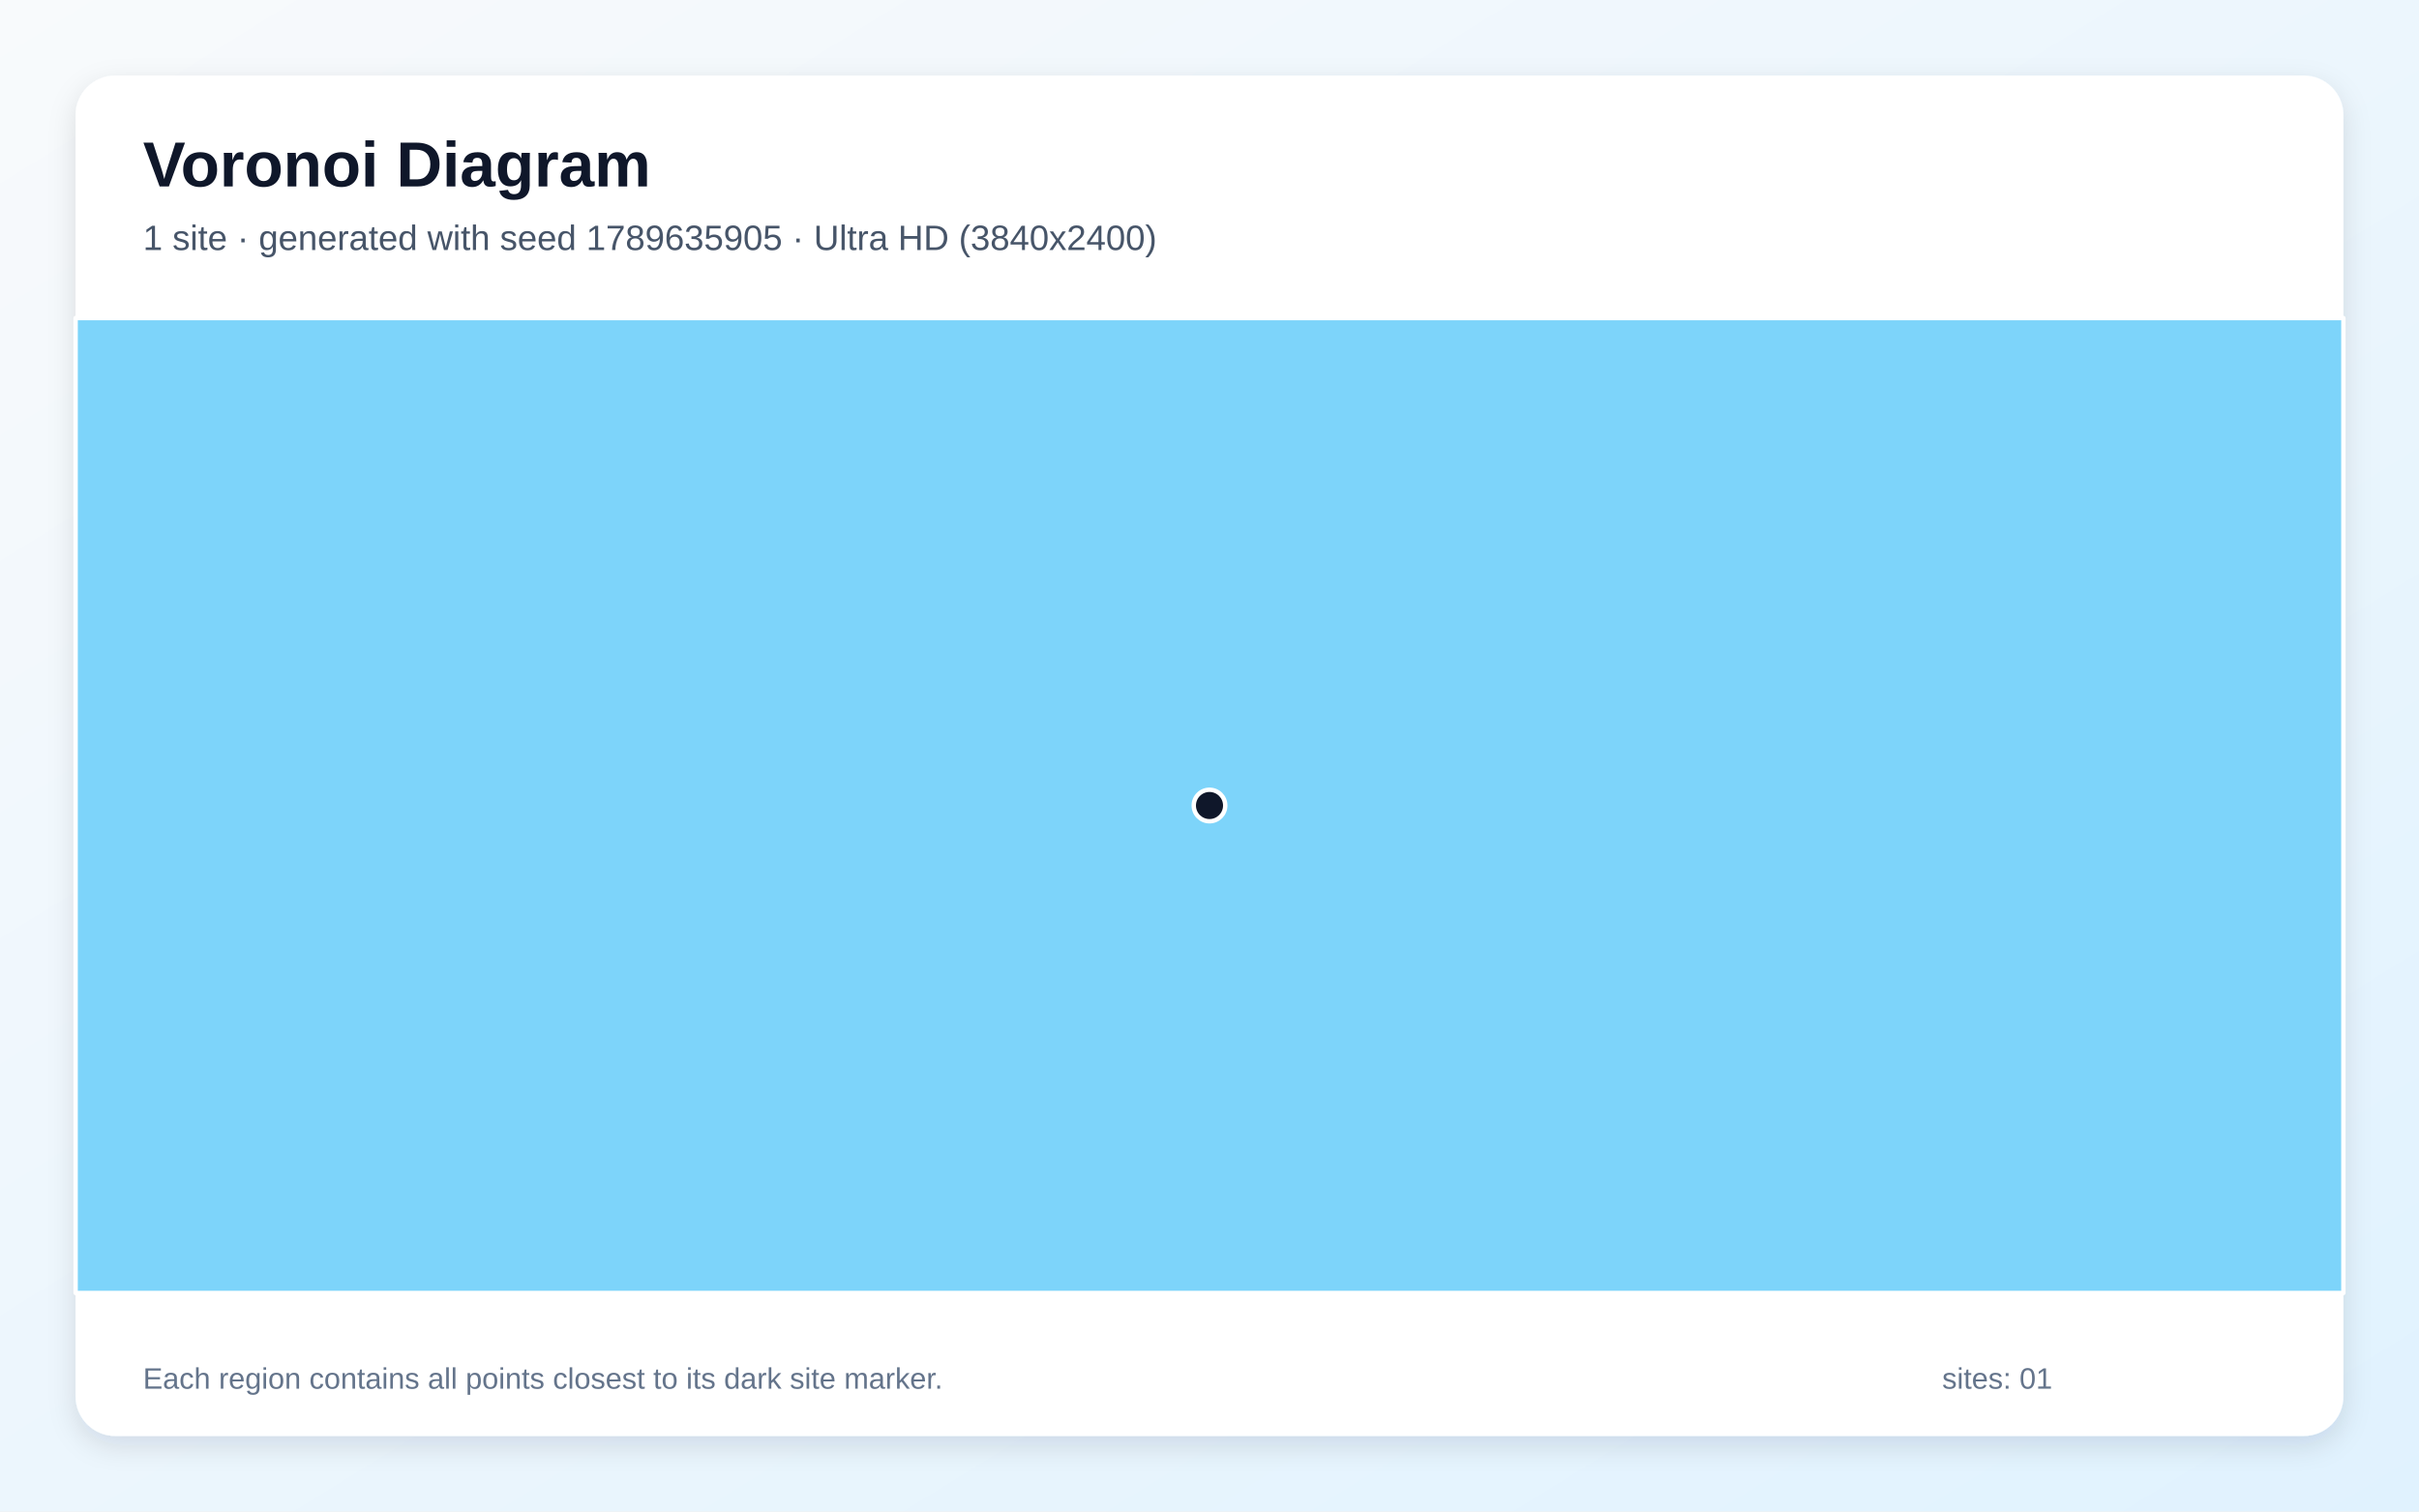
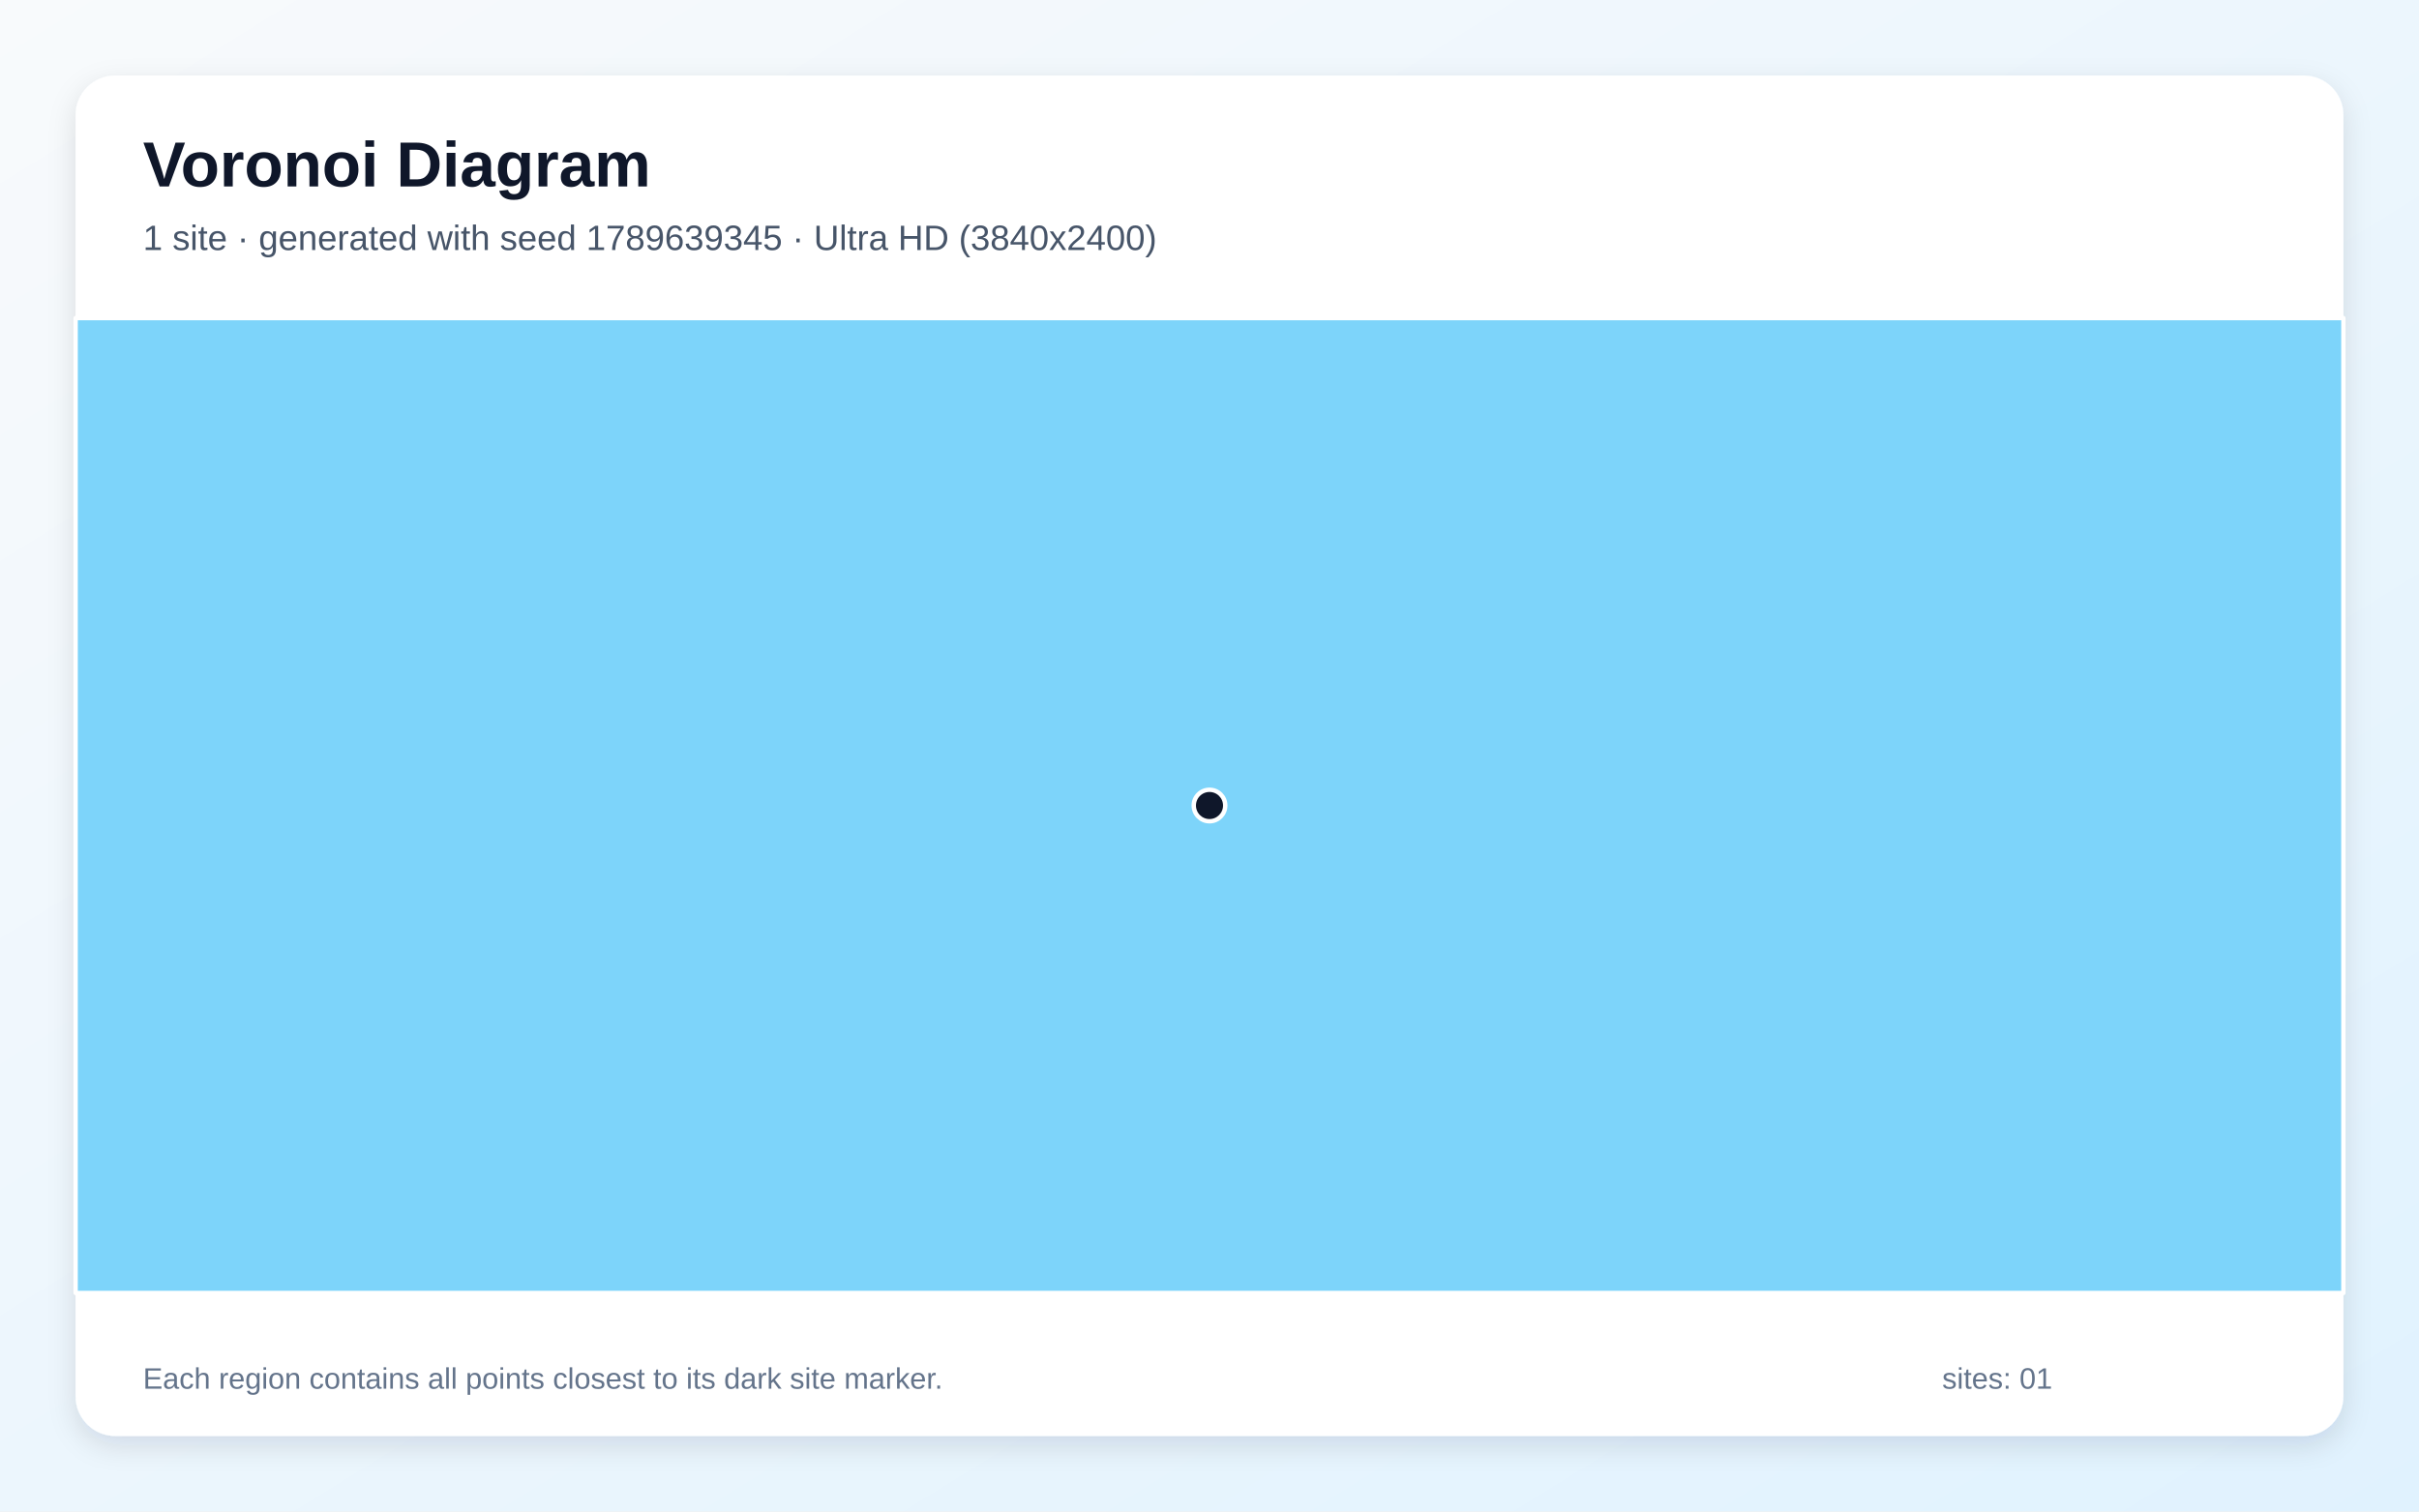
<svg xmlns="http://www.w3.org/2000/svg" width="3840" height="2400" viewBox="0 0 3840 2400" role="img" aria-labelledby="title description">
  <defs>
    <linearGradient id="background" x1="0" y1="0" x2="1" y2="1">
      <stop stop-color="#F8FAFC" />
      <stop offset="1" stop-color="#E0F2FE" />
    </linearGradient>
    <filter id="shadow" x="-5%" y="-5%" width="110%" height="110%">
      <feDropShadow dx="0" dy="15" stdDeviation="22" flood-color="#0F172A" flood-opacity=".12" />
    </filter>
  </defs>
  <rect width="3840" height="2400" fill="url(#background)" />
  <rect x="120" y="120" width="3600" height="2160" rx="63" fill="#FFFFFF" filter="url(#shadow)" />
  <g font-family="Arial, sans-serif">
    <text x="227" y="296" font-size="101" font-weight="700" fill="#0F172A">Voronoi Diagram</text>
-     <text x="227" y="397" font-size="56" fill="#475569">1 site · generated with seed 1789635905 · Ultra HD (3840x2400)</text>
+     <text x="227" y="397" font-size="56" fill="#475569">1 site · generated with seed 1789639345 · Ultra HD (3840x2400)</text>
  </g>
  <g stroke="#FFFFFF" stroke-width="7" stroke-linejoin="round">
    <polygon points="120.0,505.0 3720.0,505.0 3720.0,2053.0 120.0,2053.0" fill="#38BDF8" fill-opacity="0.65" />
  </g>
  <g>
    <circle cx="1920.0" cy="1279.0" r="25" fill="#0F172A" stroke="#FFFFFF" stroke-width="7" />
  </g>
  <g font-family="Arial, sans-serif" font-size="47" fill="#64748B">
    <text x="227" y="2205">Each region contains all points closest to its dark site marker.</text>
    <text x="3083" y="2205">sites: 01</text>
  </g>
</svg>
